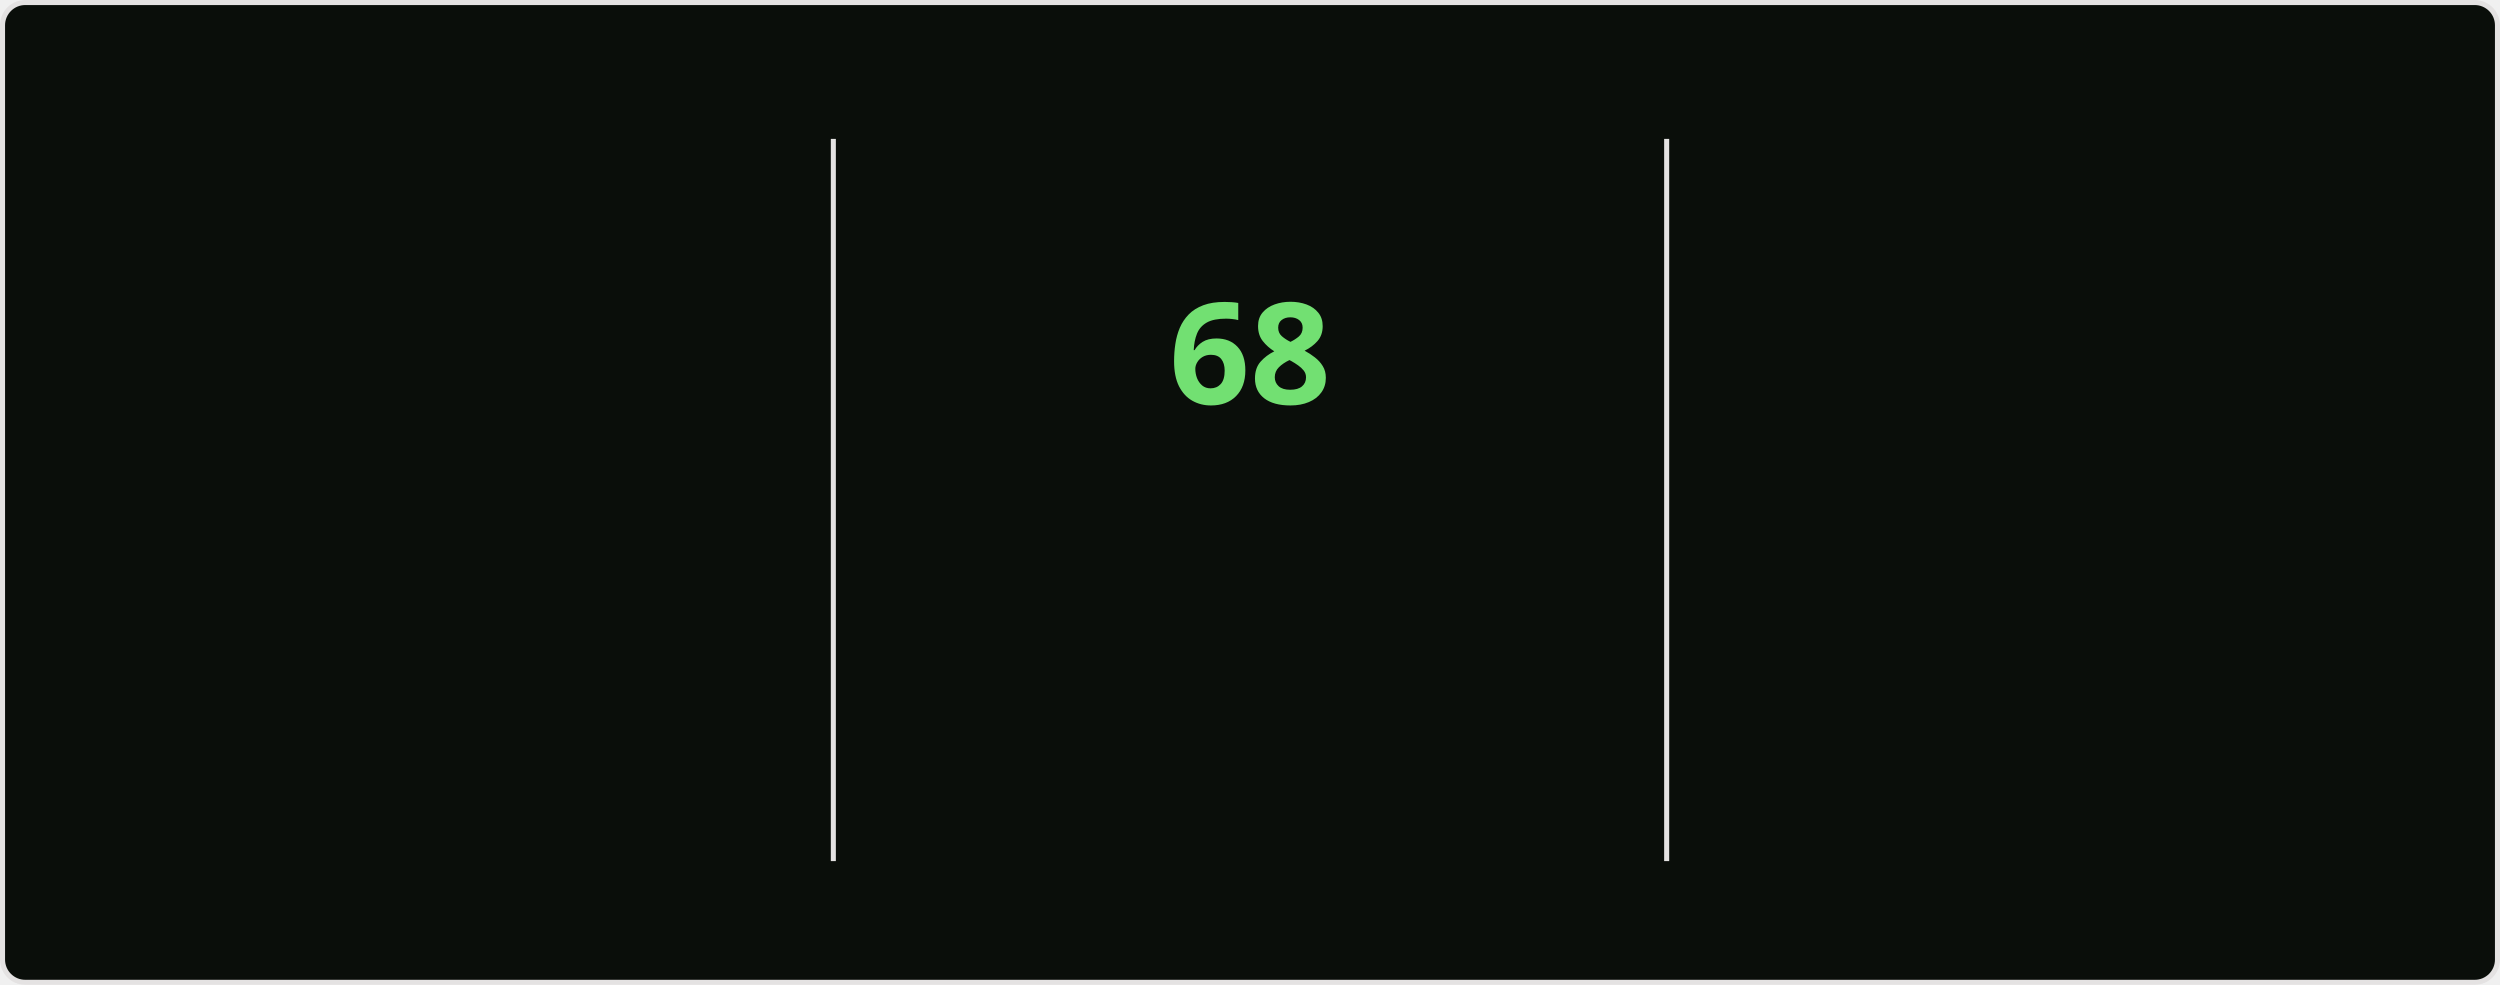
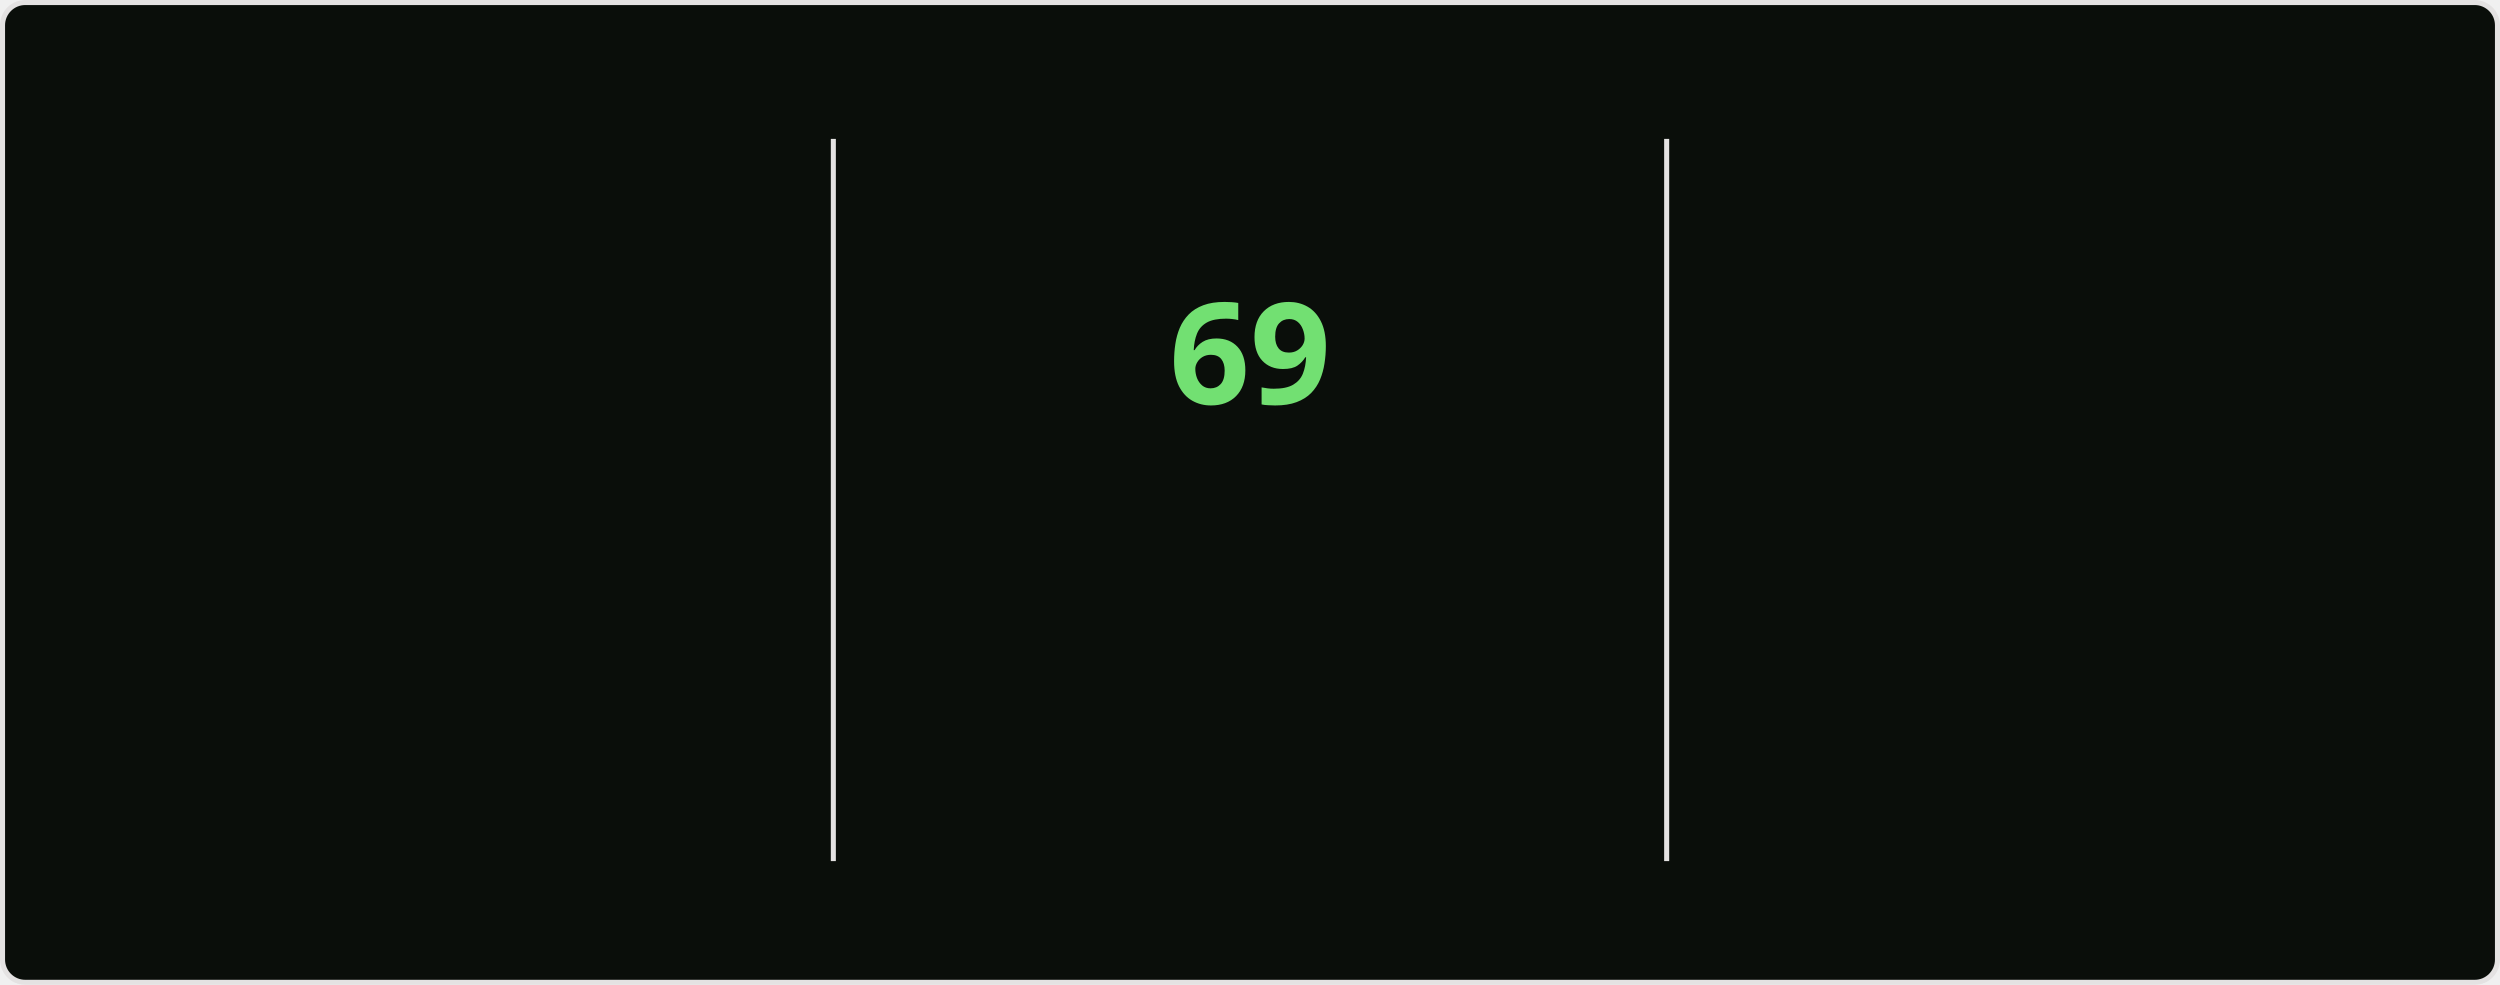
<svg xmlns="http://www.w3.org/2000/svg" style="isolation: isolate" viewBox="0 0 495 195" width="495px" height="195px" direction="ltr">
  <style>
    @keyframes currstreak {
      0% { font-size: 3px; opacity: 0.2; }
      80% { font-size: 34px; opacity: 1; }
      100% { font-size: 28px; opacity: 1; }
    }
    @keyframes fadein {
      0% { opacity: 0; }
      100% { opacity: 1; }
    }
    .big-number {
      font-family: "Segoe UI", Ubuntu, sans-serif;
      font-weight: 700;
      font-size: 28px;
      fill: #bfd5b5;
    }
    .label {
      font-family: "Segoe UI", Ubuntu, sans-serif;
      font-weight: 400;
      font-size: 14px;
      fill: #bfd5b5;
    }
    .range-text {
      font-family: "Segoe UI", Ubuntu, sans-serif;
      font-weight: 400;
      font-size: 12px;
      fill: #8db87a;
    }
    .current-streak-num {
      font-family: "Segoe UI", Ubuntu, sans-serif;
      font-weight: 700;
      font-size: 28px;
      fill: #72e072;
    }</style>
  <defs>
    <clipPath id="outer_rectangle">
      <rect width="495" height="195" rx="4.5" />
    </clipPath>
    <mask id="mask_out_ring_behind_fire">
      <rect width="495" height="195" fill="white" />
      <ellipse id="mask-ellipse" cx="247.5" cy="32" rx="13" ry="18" fill="black" />
    </mask>
  </defs>
  <g clip-path="url(#outer_rectangle)">
    <g style="isolation: isolate">
      <rect fill="#0a0e0a" rx="4.5" x="0.5" y="0.5" width="494" height="194" stroke="#e4e2e2" />
    </g>
    <g style="isolation: isolate">
      <line x1="165" y1="28" x2="165" y2="170" vector-effect="non-scaling-stroke" stroke-width="1" stroke="#e4e2e2" stroke-linejoin="miter" stroke-linecap="square" stroke-miterlimit="3" />
      <line x1="330" y1="28" x2="330" y2="170" vector-effect="non-scaling-stroke" stroke-width="1" stroke="#e4e2e2" stroke-linejoin="miter" stroke-linecap="square" stroke-miterlimit="3" />
    </g>
    <g style="isolation: isolate">
      <g transform="translate(82.5, 48)">
        <text x="0" y="32" stroke-width="0" text-anchor="middle" class="big-number" style="opacity: 0; animation: fadein 0.5s linear forwards 0.6s">
            4.3K
          </text>
      </g>
      <g transform="translate(82.5, 84)">
        <text x="0" y="32" stroke-width="0" text-anchor="middle" class="label" style="opacity: 0; animation: fadein 0.5s linear forwards 0.7s">
            Total Contributions
          </text>
      </g>
      <g transform="translate(82.5, 114)">
        <text x="0" y="32" stroke-width="0" text-anchor="middle" class="range-text" style="opacity: 0; animation: fadein 0.5s linear forwards 0.8s">
            Nov 23 - Present
          </text>
      </g>
    </g>
    <g style="isolation: isolate">
      <g mask="url(#mask_out_ring_behind_fire)">
        <circle cx="247.5" cy="71" r="40" fill="none" stroke="#bfd5b5" stroke-width="5" style="opacity: 0; animation: fadein 0.5s linear forwards 0.4s" />
      </g>
      <g transform="translate(247.5, 19.5)" stroke-opacity="0" style="opacity: 0; animation: fadein 0.5s linear forwards 0.6s">
        <path d="M -12 -0.5 L 15 -0.5 L 15 23.5 L -12 23.5 L -12 -0.5 Z" fill="none" />
        <path d="M 1.5 0.67 C 1.5 0.67 2.24 3.32 2.24 5.47 C 2.24 7.53 0.89 9.2 -1.17 9.2 C -3.23 9.2 -4.79 7.53 -4.79 5.47 L -4.76 5.11 C -6.78 7.51 -8 10.62 -8 13.99 C -8 18.41 -4.42 22 0 22 C 4.42 22 8 18.41 8 13.99 C 8 8.6 5.41 3.79 1.5 0.67 Z M -0.29 19 C -2.07 19 -3.51 17.6 -3.51 15.86 C -3.51 14.24 -2.46 13.1 -0.7 12.74 C 1.07 12.38 2.9 11.53 3.92 10.16 C 4.31 11.45 4.51 12.81 4.51 14.2 C 4.51 16.85 2.36 19 -0.29 19 Z" fill="#bfd5b5" stroke-opacity="0" />
      </g>
      <g transform="translate(247.5, 48)">
        <text x="0" y="32" stroke-width="0" text-anchor="middle" class="current-streak-num" style="animation: currstreak 0.6s linear forwards">
-             68
+             69
          </text>
      </g>
      <g transform="translate(247.5, 108)">
        <text x="0" y="32" stroke-width="0" text-anchor="middle" class="label" style="opacity: 0; animation: fadein 0.5s linear forwards 0.9s">
            Current Streak
          </text>
      </g>
      <g transform="translate(247.5, 145)">
        <text x="0" y="21" stroke-width="0" text-anchor="middle" class="range-text" style="opacity: 0; animation: fadein 0.5s linear forwards 0.9s">
-             Sep 16 - Nov 22
+             Sep 16 - Nov 23
          </text>
      </g>
    </g>
    <g style="isolation: isolate">
      <g transform="translate(412.5, 48)">
        <text x="0" y="32" stroke-width="0" text-anchor="middle" class="big-number" style="opacity: 0; animation: fadein 0.5s linear forwards 1.2s">
-             68
+             69
          </text>
      </g>
      <g transform="translate(412.5, 84)">
        <text x="0" y="32" stroke-width="0" text-anchor="middle" class="label" style="opacity: 0; animation: fadein 0.5s linear forwards 1.3s">
            Longest Streak
          </text>
      </g>
      <g transform="translate(412.5, 114)">
        <text x="0" y="32" stroke-width="0" text-anchor="middle" class="range-text" style="opacity: 0; animation: fadein 0.5s linear forwards 1.4s">
-             Sep 16 - Nov 22
+             Sep 16 - Nov 23
          </text>
      </g>
    </g>
  </g>
</svg>
